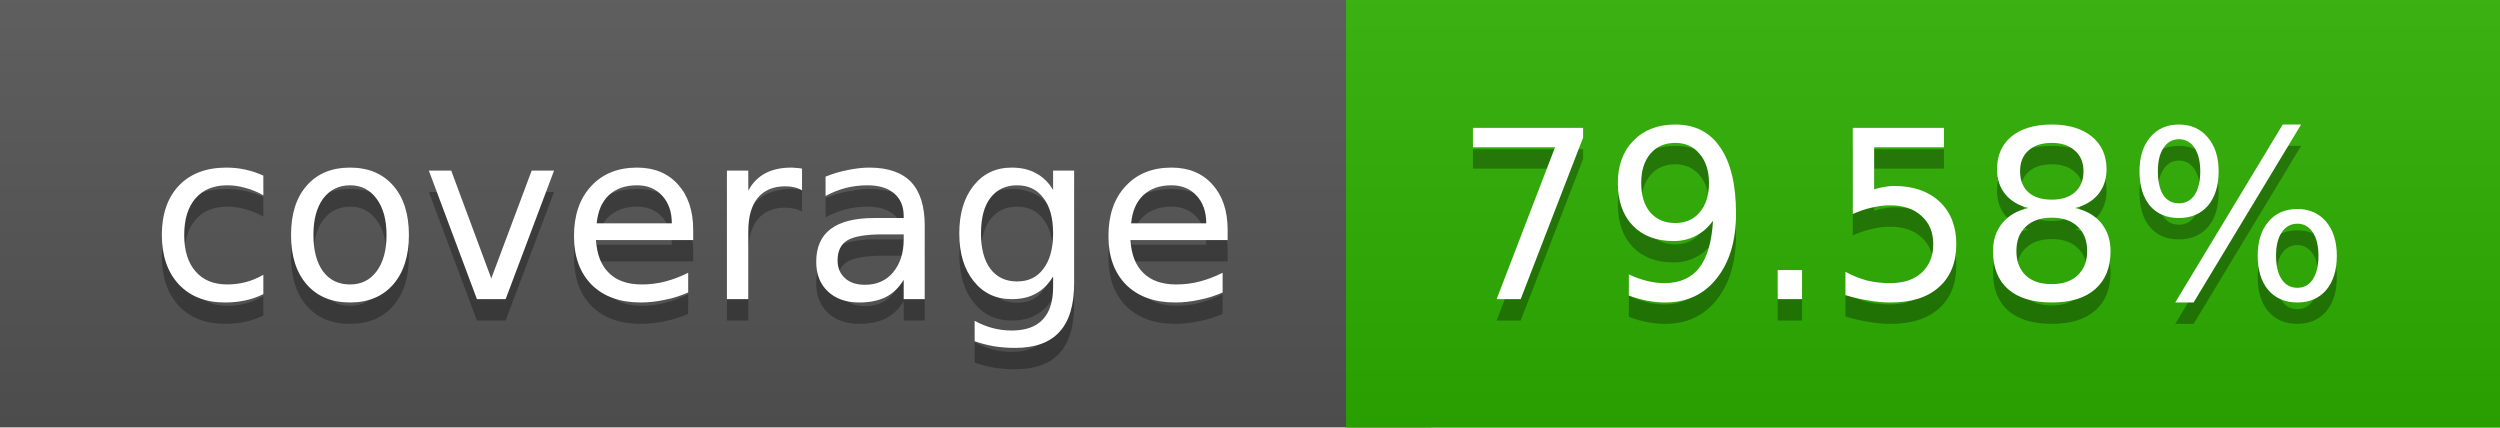
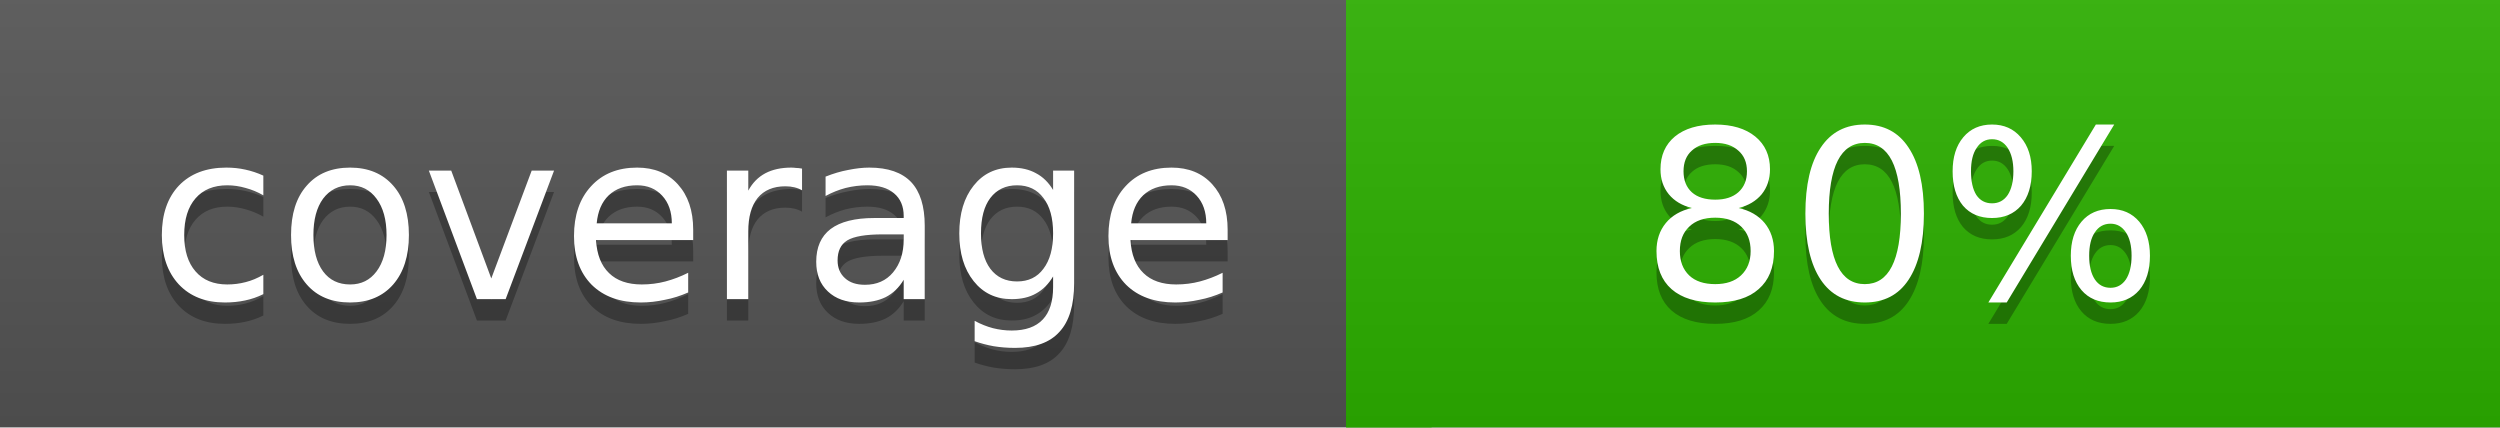
<svg xmlns="http://www.w3.org/2000/svg" width="117" height="20">
  <linearGradient id="a" x2="0" y2="100%">
    <stop offset="0" stop-color="#bbb" stop-opacity=".1" />
    <stop offset="1" stop-opacity=".1" />
  </linearGradient>
  <rect rx="0" width="117" height="20" fill="#555" />
-   <rect rx="0" x="63" width="54" height="20" fill="#2db000" />
-   <path fill="#2db000" d="M63 0h4v20h-4z" />
+   <rect rx="0" x="63" width="54" height="20" fill="#2cb100" />
+   <path fill="#2cb100" d="M63 0h4v20h-4z" />
  <rect rx="0" width="117" height="20" fill="url(#a)" />
  <g fill="#fff" text-anchor="middle" font-family="DejaVu Sans,Verdana,Geneva,sans-serif" font-size="11">
    <text x="32.5" y="15" fill="#010101" fill-opacity=".3">coverage</text>
    <text x="32.5" y="14">coverage</text>
-     <text x="89" y="15" fill="#010101" fill-opacity=".3">79.58%</text>
-     <text x="89" y="14">79.58%</text>
+     <text x="89" y="15" fill="#010101" fill-opacity=".3">80%</text>
+     <text x="89" y="14">80%</text>
  </g>
</svg>
